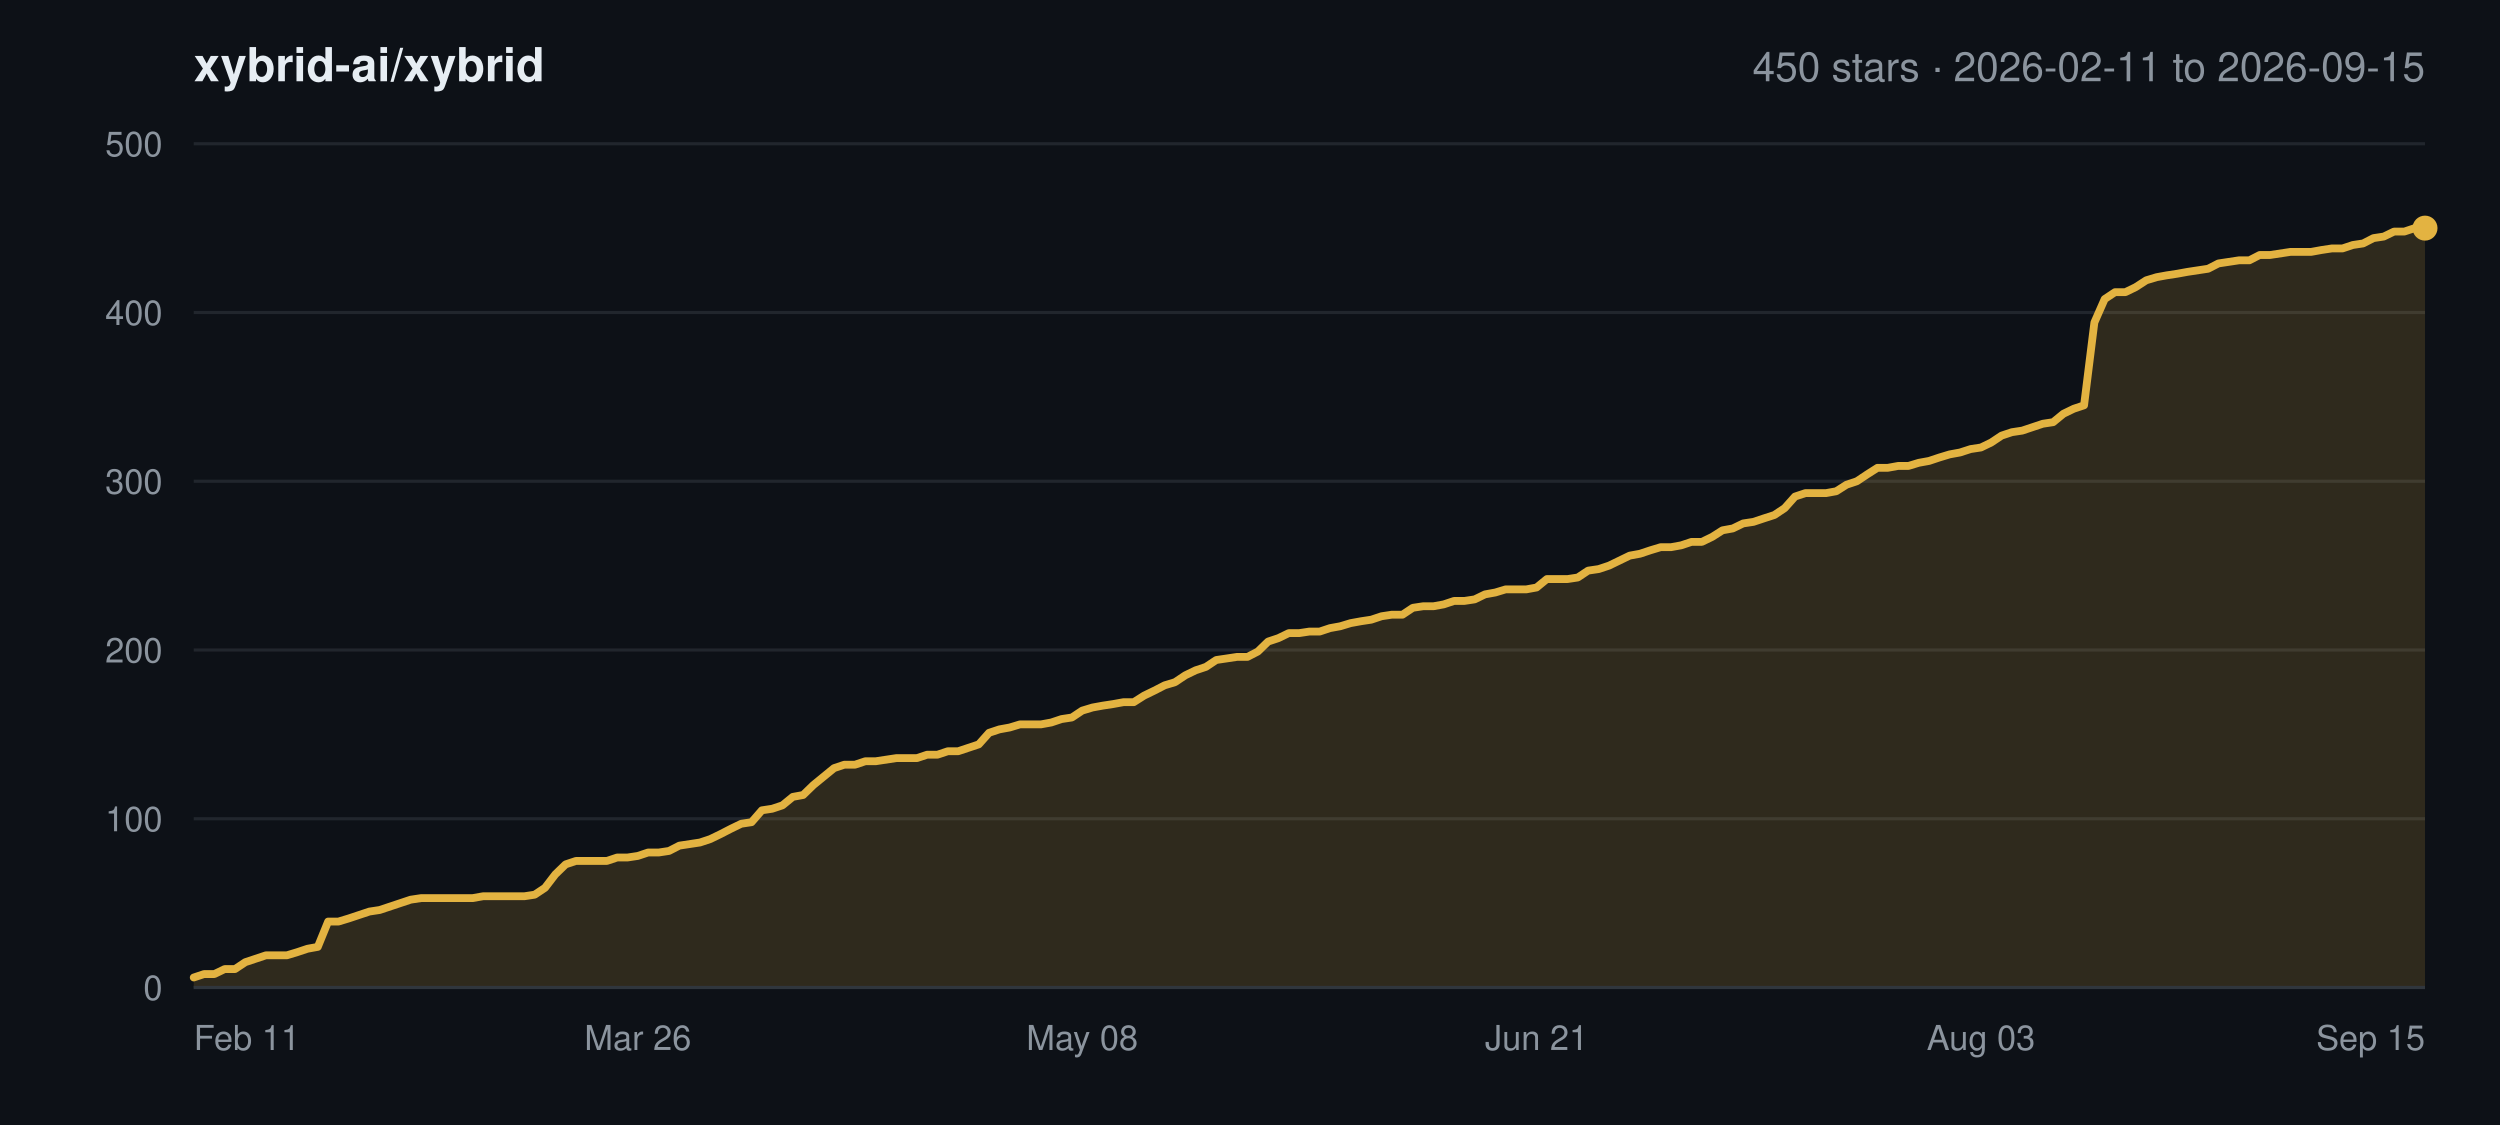
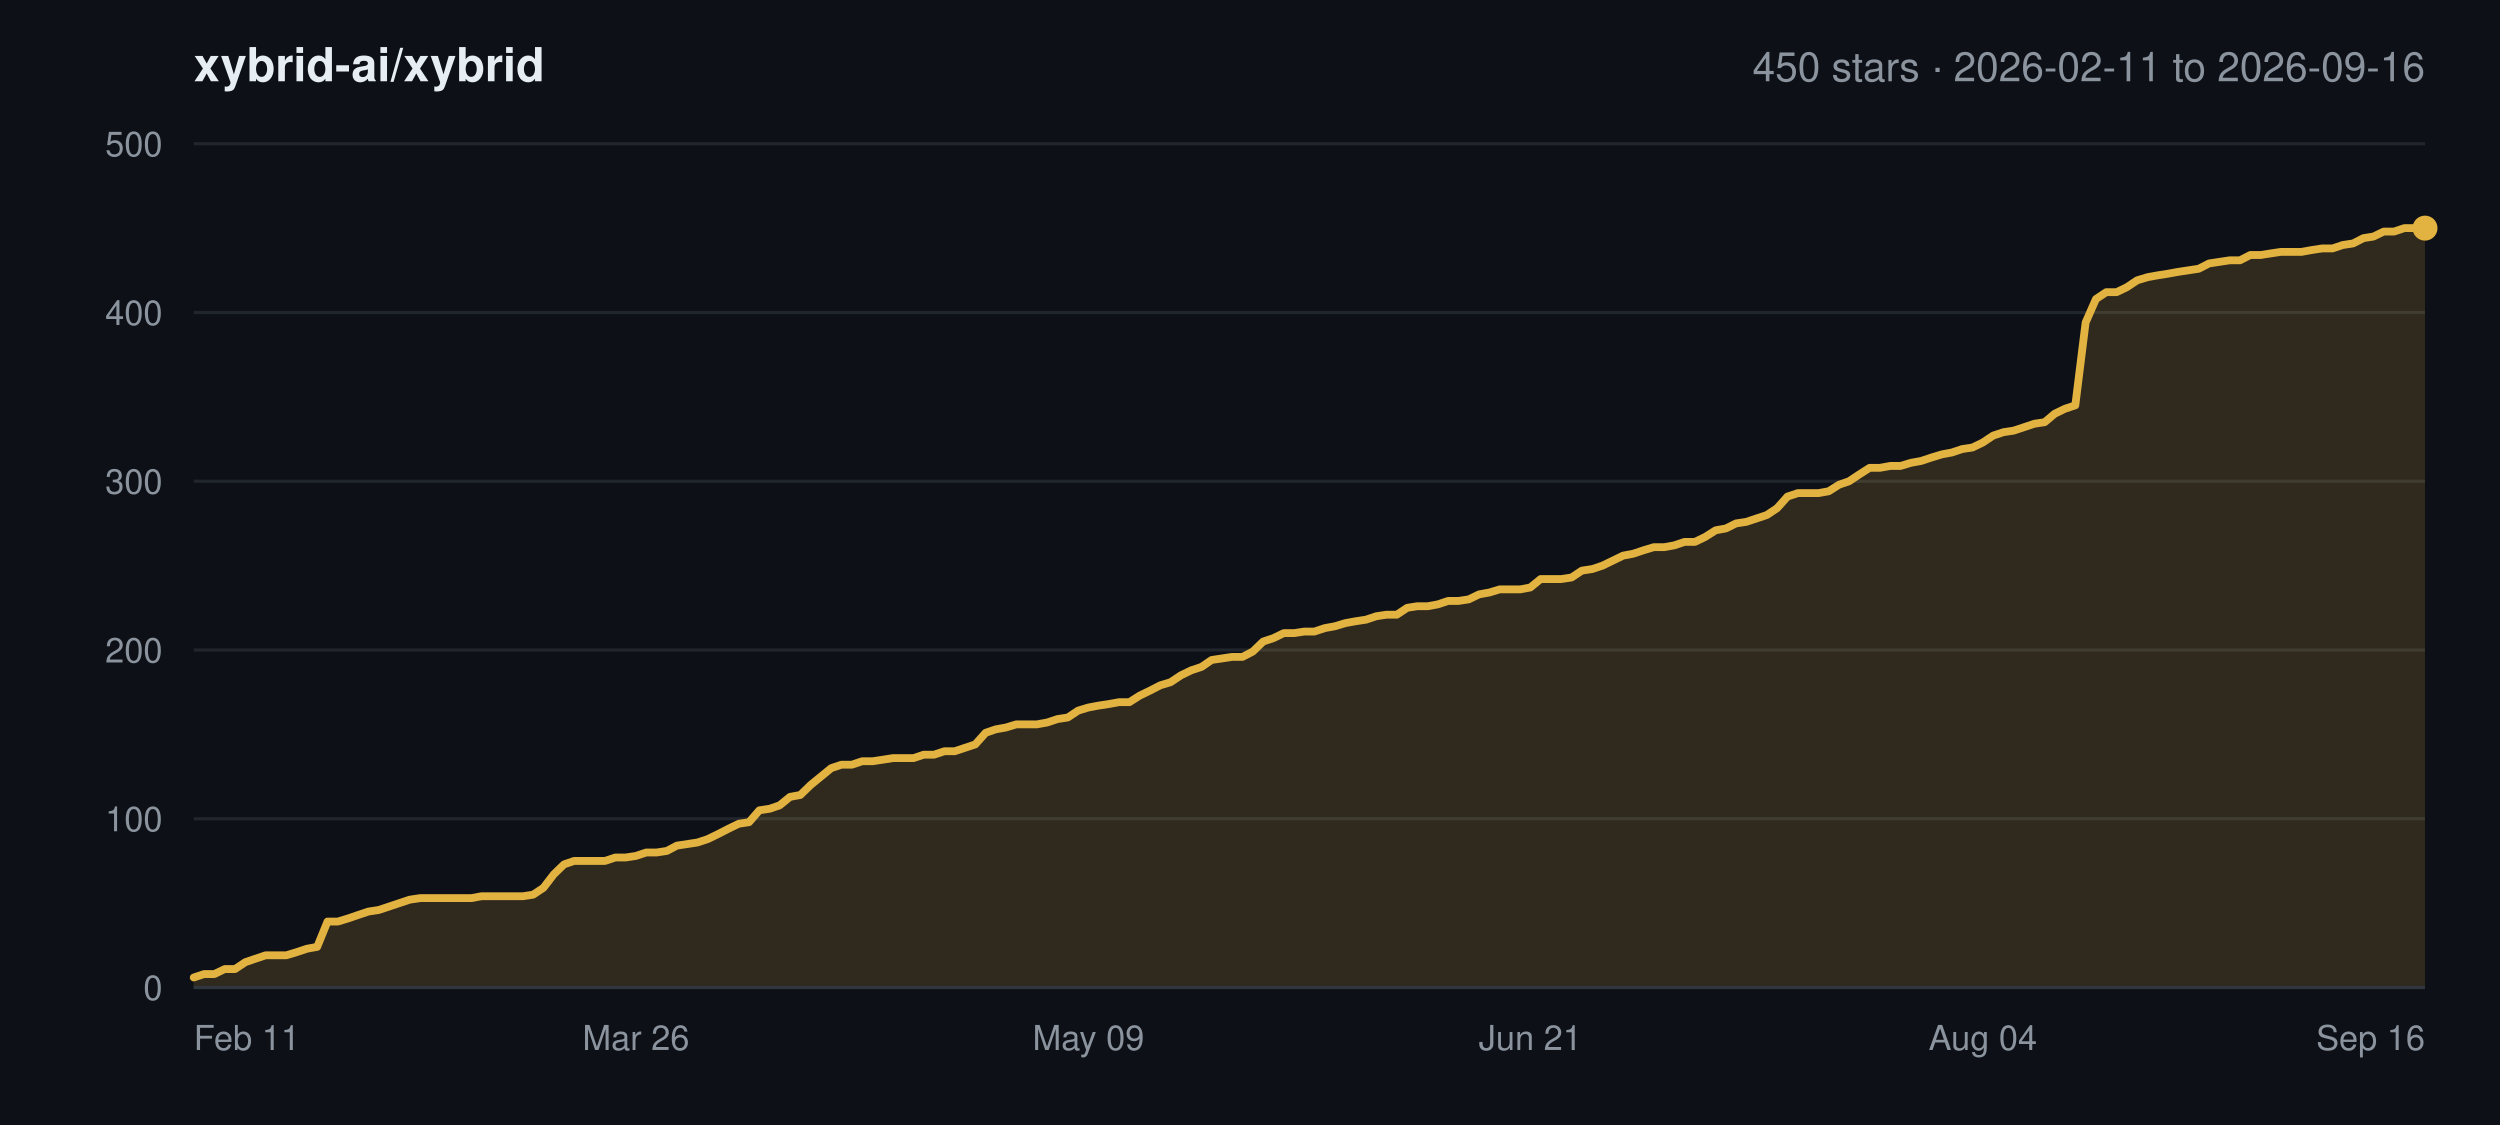
<svg xmlns="http://www.w3.org/2000/svg" width="800" height="360" viewBox="0 0 800 360" font-family="-apple-system,BlinkMacSystemFont,Segoe UI,Helvetica,Arial,sans-serif">
  <rect width="800" height="360" fill="#0d1117" />
  <text x="62" y="26" font-size="15" font-weight="600" fill="#e6edf3">xybrid-ai/xybrid</text>
-   <text x="776" y="26" font-size="13" text-anchor="end" fill="#8b949e">450 stars · 2026-02-11 to 2026-09-15</text>
+   <text x="776" y="26" font-size="13" text-anchor="end" fill="#8b949e">450 stars · 2026-02-11 to 2026-09-16</text>
  <line x1="62" y1="316.0" x2="776" y2="316.0" stroke="#21262d" stroke-width="1" />
  <text x="52" y="320.0" font-size="11" text-anchor="end" fill="#8b949e">0</text>
  <line x1="62" y1="262.0" x2="776" y2="262.0" stroke="#21262d" stroke-width="1" />
  <text x="52" y="266.0" font-size="11" text-anchor="end" fill="#8b949e">100</text>
  <line x1="62" y1="208.0" x2="776" y2="208.0" stroke="#21262d" stroke-width="1" />
  <text x="52" y="212.0" font-size="11" text-anchor="end" fill="#8b949e">200</text>
  <line x1="62" y1="154.0" x2="776" y2="154.0" stroke="#21262d" stroke-width="1" />
  <text x="52" y="158.0" font-size="11" text-anchor="end" fill="#8b949e">300</text>
  <line x1="62" y1="100.0" x2="776" y2="100.0" stroke="#21262d" stroke-width="1" />
  <text x="52" y="104.0" font-size="11" text-anchor="end" fill="#8b949e">400</text>
  <line x1="62" y1="46.0" x2="776" y2="46.0" stroke="#21262d" stroke-width="1" />
  <text x="52" y="50.0" font-size="11" text-anchor="end" fill="#8b949e">500</text>
  <text x="62.0" y="336.0" font-size="11" text-anchor="start" fill="#8b949e">Feb 11</text>
-   <text x="204.1" y="336.0" font-size="11" text-anchor="middle" fill="#8b949e">Mar 26</text>
-   <text x="346.3" y="336.0" font-size="11" text-anchor="middle" fill="#8b949e">May 08</text>
-   <text x="491.7" y="336.0" font-size="11" text-anchor="middle" fill="#8b949e">Jun 21</text>
-   <text x="633.9" y="336.0" font-size="11" text-anchor="middle" fill="#8b949e">Aug 03</text>
-   <text x="776.0" y="336.0" font-size="11" text-anchor="end" fill="#8b949e">Sep 15</text>
-   <polygon points="62.0,316.0 62.0,312.8 65.3,311.7 68.6,311.7 71.9,310.1 75.2,310.1 78.5,307.9 81.8,306.8 85.1,305.7 88.4,305.7 91.8,305.7 95.1,304.7 98.4,303.6 101.7,303.0 105.0,294.9 108.3,294.9 111.6,293.9 114.9,292.8 118.2,291.7 121.5,291.2 124.8,290.1 128.1,289.0 131.4,287.9 134.7,287.4 138.0,287.4 141.3,287.4 144.6,287.4 147.9,287.4 151.2,287.4 154.6,286.8 157.9,286.8 161.2,286.8 164.5,286.8 167.8,286.8 171.1,286.3 174.4,284.1 177.7,279.8 181.0,276.6 184.3,275.5 187.6,275.5 190.9,275.5 194.2,275.5 197.5,274.4 200.8,274.4 204.1,273.9 207.4,272.8 210.8,272.8 214.1,272.3 217.4,270.6 220.7,270.1 224.0,269.6 227.3,268.5 230.6,266.9 233.9,265.2 237.2,263.6 240.5,263.1 243.8,259.3 247.1,258.8 250.4,257.7 253.7,255.0 257.0,254.4 260.3,251.2 263.6,248.5 266.9,245.8 270.2,244.7 273.6,244.7 276.9,243.6 280.2,243.6 283.5,243.1 286.8,242.6 290.1,242.6 293.4,242.6 296.7,241.5 300.0,241.5 303.3,240.4 306.6,240.4 309.9,239.3 313.2,238.2 316.5,234.5 319.8,233.4 323.1,232.8 326.4,231.8 329.8,231.8 333.1,231.8 336.4,231.2 339.7,230.1 343.0,229.6 346.3,227.4 349.6,226.4 352.9,225.8 356.2,225.3 359.5,224.7 362.8,224.7 366.1,222.6 369.4,221.0 372.7,219.3 376.0,218.3 379.3,216.1 382.6,214.5 385.9,213.4 389.2,211.2 392.6,210.7 395.9,210.2 399.2,210.2 402.5,208.5 405.8,205.3 409.1,204.2 412.4,202.6 415.7,202.6 419.0,202.1 422.3,202.1 425.6,201.0 428.9,200.4 432.2,199.4 435.5,198.8 438.8,198.3 442.1,197.2 445.4,196.7 448.8,196.7 452.1,194.5 455.4,194.0 458.7,194.0 462.0,193.4 465.3,192.3 468.6,192.3 471.9,191.8 475.2,190.2 478.5,189.6 481.8,188.6 485.1,188.6 488.4,188.6 491.7,188.0 495.0,185.3 498.3,185.3 501.6,185.3 504.9,184.8 508.2,182.6 511.6,182.1 514.9,181.0 518.2,179.4 521.5,177.8 524.8,177.2 528.1,176.1 531.4,175.1 534.7,175.1 538.0,174.5 541.3,173.4 544.6,173.4 547.9,171.8 551.2,169.7 554.5,169.1 557.8,167.5 561.1,167.0 564.4,165.9 567.8,164.8 571.1,162.6 574.4,158.9 577.7,157.8 581.0,157.8 584.3,157.8 587.6,157.2 590.9,155.1 594.2,154.0 597.5,151.8 600.8,149.7 604.1,149.7 607.4,149.1 610.7,149.1 614.0,148.1 617.3,147.5 620.6,146.4 623.9,145.4 627.2,144.8 630.6,143.7 633.9,143.2 637.2,141.6 640.5,139.4 643.8,138.3 647.1,137.8 650.4,136.7 653.7,135.6 657.0,135.1 660.3,132.4 663.6,130.8 666.9,129.7 670.2,103.2 673.5,95.7 676.8,93.5 680.1,93.5 683.4,91.9 686.8,89.7 690.1,88.7 693.4,88.1 696.7,87.6 700.0,87.0 703.3,86.5 706.6,86.0 709.9,84.3 713.2,83.8 716.5,83.3 719.8,83.3 723.1,81.6 726.4,81.6 729.7,81.1 733.0,80.6 736.3,80.6 739.6,80.6 742.9,80.0 746.2,79.5 749.6,79.5 752.9,78.4 756.2,77.9 759.5,76.2 762.8,75.7 766.1,74.1 769.4,74.1 772.7,73.0 776.0,73.0 776.0,316.0" fill="#e3b341" fill-opacity="0.16" />
-   <polyline points="62.0,312.8 65.3,311.7 68.6,311.7 71.9,310.1 75.2,310.1 78.5,307.9 81.8,306.8 85.1,305.7 88.4,305.7 91.8,305.7 95.1,304.7 98.4,303.6 101.7,303.0 105.0,294.9 108.3,294.9 111.6,293.9 114.9,292.8 118.2,291.7 121.5,291.2 124.8,290.1 128.1,289.0 131.4,287.9 134.7,287.4 138.0,287.4 141.3,287.4 144.6,287.4 147.9,287.4 151.2,287.4 154.6,286.8 157.9,286.8 161.2,286.8 164.5,286.8 167.8,286.8 171.1,286.3 174.4,284.1 177.7,279.8 181.0,276.6 184.3,275.5 187.6,275.5 190.9,275.5 194.2,275.5 197.5,274.4 200.8,274.4 204.1,273.9 207.4,272.8 210.8,272.8 214.1,272.3 217.4,270.6 220.7,270.1 224.0,269.6 227.3,268.5 230.6,266.9 233.9,265.2 237.2,263.6 240.5,263.1 243.8,259.3 247.1,258.8 250.4,257.7 253.7,255.0 257.0,254.4 260.3,251.2 263.6,248.5 266.9,245.8 270.2,244.7 273.6,244.7 276.9,243.6 280.2,243.6 283.5,243.1 286.8,242.6 290.1,242.6 293.4,242.6 296.7,241.5 300.0,241.5 303.3,240.4 306.6,240.4 309.9,239.3 313.2,238.2 316.5,234.5 319.8,233.4 323.1,232.8 326.4,231.8 329.8,231.8 333.1,231.8 336.4,231.2 339.7,230.1 343.0,229.6 346.3,227.4 349.6,226.4 352.9,225.8 356.2,225.3 359.5,224.7 362.8,224.7 366.1,222.6 369.4,221.0 372.7,219.3 376.0,218.3 379.3,216.1 382.6,214.5 385.9,213.4 389.2,211.2 392.6,210.7 395.9,210.2 399.2,210.2 402.5,208.5 405.8,205.3 409.1,204.2 412.4,202.6 415.7,202.6 419.0,202.1 422.3,202.1 425.6,201.0 428.9,200.4 432.2,199.4 435.5,198.8 438.8,198.3 442.1,197.2 445.4,196.7 448.8,196.7 452.1,194.5 455.4,194.0 458.7,194.0 462.0,193.4 465.3,192.3 468.6,192.3 471.9,191.8 475.2,190.2 478.5,189.6 481.8,188.6 485.1,188.6 488.4,188.6 491.7,188.0 495.0,185.3 498.3,185.3 501.6,185.3 504.9,184.8 508.2,182.6 511.6,182.1 514.9,181.0 518.2,179.4 521.5,177.8 524.8,177.2 528.1,176.1 531.4,175.1 534.7,175.1 538.0,174.5 541.3,173.4 544.6,173.4 547.9,171.8 551.2,169.7 554.5,169.1 557.8,167.5 561.1,167.0 564.4,165.9 567.8,164.8 571.1,162.6 574.4,158.9 577.7,157.8 581.0,157.8 584.3,157.8 587.6,157.2 590.9,155.1 594.2,154.0 597.5,151.8 600.8,149.7 604.1,149.7 607.4,149.1 610.7,149.1 614.0,148.1 617.3,147.5 620.6,146.4 623.9,145.4 627.2,144.8 630.6,143.7 633.9,143.2 637.2,141.6 640.5,139.4 643.8,138.3 647.1,137.8 650.4,136.7 653.7,135.6 657.0,135.1 660.3,132.4 663.6,130.8 666.9,129.7 670.2,103.2 673.5,95.7 676.8,93.5 680.1,93.5 683.4,91.9 686.8,89.7 690.1,88.7 693.4,88.1 696.7,87.6 700.0,87.0 703.3,86.5 706.6,86.0 709.9,84.3 713.2,83.8 716.5,83.3 719.8,83.3 723.1,81.6 726.4,81.6 729.7,81.1 733.0,80.6 736.3,80.6 739.6,80.6 742.9,80.0 746.2,79.5 749.6,79.5 752.9,78.4 756.2,77.9 759.5,76.2 762.8,75.7 766.1,74.1 769.4,74.1 772.7,73.0 776.0,73.0" fill="none" stroke="#e3b341" stroke-width="2.5" stroke-linejoin="round" stroke-linecap="round" />
+   <text x="203.5" y="336.0" font-size="11" text-anchor="middle" fill="#8b949e">Mar 26</text>
+   <text x="348.3" y="336.0" font-size="11" text-anchor="middle" fill="#8b949e">May 09</text>
+   <text x="489.7" y="336.0" font-size="11" text-anchor="middle" fill="#8b949e">Jun 21</text>
+   <text x="634.5" y="336.0" font-size="11" text-anchor="middle" fill="#8b949e">Aug 04</text>
+   <text x="776.0" y="336.0" font-size="11" text-anchor="end" fill="#8b949e">Sep 16</text>
+   <polygon points="62.0,316.0 62.0,312.8 65.3,311.7 68.6,311.7 71.9,310.1 75.2,310.1 78.5,307.9 81.7,306.8 85.0,305.7 88.3,305.7 91.6,305.7 94.9,304.7 98.2,303.6 101.5,303.0 104.8,294.9 108.1,294.9 111.4,293.9 114.6,292.8 117.9,291.7 121.2,291.2 124.5,290.1 127.8,289.0 131.1,287.9 134.4,287.4 137.7,287.4 141.0,287.4 144.3,287.4 147.5,287.4 150.8,287.4 154.1,286.8 157.4,286.8 160.7,286.8 164.0,286.8 167.3,286.8 170.6,286.3 173.9,284.1 177.2,279.8 180.5,276.6 183.7,275.5 187.0,275.5 190.3,275.5 193.6,275.5 196.9,274.4 200.2,274.4 203.5,273.9 206.8,272.8 210.1,272.8 213.4,272.3 216.6,270.6 219.9,270.1 223.2,269.6 226.5,268.5 229.8,266.9 233.1,265.2 236.4,263.6 239.7,263.1 243.0,259.3 246.3,258.8 249.5,257.7 252.8,255.0 256.1,254.4 259.4,251.2 262.7,248.5 266.0,245.8 269.3,244.7 272.6,244.7 275.9,243.6 279.2,243.6 282.5,243.1 285.7,242.6 289.0,242.6 292.3,242.6 295.6,241.5 298.9,241.5 302.2,240.4 305.5,240.4 308.8,239.3 312.1,238.2 315.4,234.5 318.6,233.4 321.9,232.8 325.2,231.8 328.5,231.8 331.8,231.8 335.1,231.2 338.4,230.1 341.7,229.6 345.0,227.4 348.3,226.4 351.5,225.8 354.8,225.3 358.1,224.7 361.4,224.7 364.7,222.6 368.0,221.0 371.3,219.3 374.6,218.3 377.9,216.1 381.2,214.5 384.5,213.4 387.7,211.2 391.0,210.7 394.3,210.2 397.6,210.2 400.9,208.5 404.2,205.3 407.5,204.2 410.8,202.6 414.1,202.6 417.4,202.1 420.6,202.1 423.9,201.0 427.2,200.4 430.5,199.4 433.8,198.8 437.1,198.3 440.4,197.2 443.7,196.7 447.0,196.7 450.3,194.5 453.5,194.0 456.8,194.0 460.1,193.4 463.4,192.3 466.7,192.3 470.0,191.8 473.3,190.2 476.6,189.6 479.9,188.6 483.2,188.6 486.5,188.6 489.7,188.0 493.0,185.3 496.3,185.3 499.6,185.3 502.9,184.8 506.2,182.6 509.5,182.1 512.8,181.0 516.1,179.4 519.4,177.8 522.6,177.2 525.9,176.1 529.2,175.1 532.5,175.1 535.8,174.5 539.1,173.4 542.4,173.4 545.7,171.8 549.0,169.7 552.3,169.1 555.5,167.5 558.8,167.0 562.1,165.9 565.4,164.8 568.7,162.6 572.0,158.9 575.3,157.8 578.6,157.8 581.9,157.8 585.2,157.2 588.5,155.1 591.7,154.0 595.0,151.8 598.3,149.7 601.6,149.7 604.9,149.1 608.2,149.1 611.5,148.1 614.8,147.5 618.1,146.4 621.4,145.4 624.6,144.8 627.9,143.7 631.2,143.2 634.5,141.6 637.8,139.4 641.1,138.3 644.4,137.8 647.7,136.7 651.0,135.6 654.3,135.1 657.5,132.4 660.8,130.8 664.1,129.7 667.4,103.2 670.7,95.7 674.0,93.5 677.3,93.5 680.6,91.9 683.9,89.7 687.2,88.7 690.5,88.1 693.7,87.6 697.0,87.0 700.3,86.5 703.6,86.0 706.9,84.3 710.2,83.8 713.5,83.3 716.8,83.3 720.1,81.6 723.4,81.6 726.6,81.1 729.9,80.6 733.2,80.6 736.5,80.6 739.8,80.0 743.1,79.5 746.4,79.5 749.7,78.4 753.0,77.9 756.3,76.2 759.5,75.7 762.8,74.1 766.1,74.1 769.4,73.0 772.7,73.0 776.0,73.0 776.0,316.0" fill="#e3b341" fill-opacity="0.16" />
+   <polyline points="62.0,312.8 65.3,311.7 68.6,311.7 71.9,310.1 75.2,310.1 78.5,307.9 81.7,306.8 85.0,305.7 88.3,305.7 91.6,305.7 94.9,304.7 98.2,303.6 101.5,303.0 104.8,294.9 108.1,294.9 111.4,293.9 114.6,292.8 117.9,291.7 121.2,291.2 124.5,290.1 127.8,289.0 131.1,287.9 134.4,287.4 137.7,287.4 141.0,287.4 144.3,287.4 147.5,287.4 150.8,287.4 154.1,286.8 157.4,286.8 160.7,286.8 164.0,286.8 167.3,286.8 170.6,286.3 173.9,284.1 177.2,279.8 180.5,276.6 183.7,275.5 187.0,275.5 190.3,275.5 193.6,275.5 196.9,274.4 200.2,274.4 203.5,273.9 206.8,272.8 210.1,272.8 213.4,272.3 216.6,270.6 219.9,270.1 223.2,269.6 226.5,268.5 229.8,266.9 233.1,265.2 236.4,263.6 239.7,263.1 243.0,259.3 246.3,258.8 249.5,257.7 252.8,255.0 256.1,254.4 259.4,251.2 262.7,248.5 266.0,245.8 269.3,244.7 272.6,244.7 275.9,243.6 279.2,243.6 282.5,243.1 285.7,242.6 289.0,242.6 292.3,242.6 295.6,241.5 298.9,241.5 302.2,240.4 305.5,240.4 308.8,239.3 312.1,238.2 315.4,234.5 318.6,233.4 321.9,232.8 325.2,231.8 328.5,231.8 331.8,231.8 335.1,231.2 338.4,230.1 341.7,229.6 345.0,227.4 348.3,226.4 351.5,225.8 354.8,225.3 358.1,224.7 361.4,224.7 364.7,222.6 368.0,221.0 371.3,219.3 374.6,218.3 377.9,216.1 381.2,214.5 384.5,213.4 387.7,211.2 391.0,210.7 394.3,210.2 397.6,210.2 400.9,208.5 404.2,205.3 407.5,204.2 410.8,202.6 414.1,202.6 417.4,202.1 420.6,202.1 423.9,201.0 427.2,200.4 430.5,199.4 433.8,198.8 437.1,198.3 440.4,197.2 443.7,196.7 447.0,196.7 450.3,194.5 453.5,194.0 456.8,194.0 460.1,193.4 463.4,192.3 466.7,192.3 470.0,191.8 473.3,190.2 476.6,189.6 479.9,188.6 483.2,188.6 486.5,188.6 489.7,188.0 493.0,185.3 496.3,185.3 499.6,185.3 502.9,184.8 506.2,182.6 509.5,182.1 512.8,181.0 516.1,179.4 519.4,177.8 522.6,177.2 525.9,176.1 529.2,175.1 532.5,175.1 535.8,174.5 539.1,173.4 542.4,173.4 545.7,171.8 549.0,169.7 552.3,169.1 555.5,167.5 558.8,167.0 562.1,165.9 565.4,164.8 568.7,162.6 572.0,158.9 575.3,157.8 578.6,157.8 581.9,157.8 585.2,157.2 588.5,155.1 591.7,154.0 595.0,151.8 598.3,149.7 601.6,149.7 604.9,149.1 608.2,149.1 611.5,148.1 614.8,147.5 618.1,146.4 621.4,145.4 624.6,144.8 627.9,143.7 631.2,143.2 634.5,141.6 637.8,139.4 641.1,138.3 644.4,137.8 647.7,136.7 651.0,135.6 654.3,135.1 657.5,132.4 660.8,130.8 664.1,129.7 667.4,103.2 670.7,95.7 674.0,93.5 677.3,93.5 680.6,91.9 683.9,89.7 687.2,88.7 690.5,88.1 693.7,87.6 697.0,87.0 700.3,86.5 703.6,86.0 706.9,84.3 710.2,83.8 713.5,83.3 716.8,83.3 720.1,81.6 723.4,81.6 726.6,81.1 729.9,80.6 733.2,80.6 736.5,80.6 739.8,80.0 743.1,79.5 746.4,79.5 749.7,78.4 753.0,77.9 756.3,76.2 759.5,75.7 762.8,74.1 766.1,74.1 769.4,73.0 772.7,73.0 776.0,73.0" fill="none" stroke="#e3b341" stroke-width="2.5" stroke-linejoin="round" stroke-linecap="round" />
  <circle cx="776.0" cy="73.0" r="4" fill="#e3b341" />
  <line x1="62" y1="316.0" x2="776" y2="316.0" stroke="#30363d" stroke-width="1" />
</svg>
